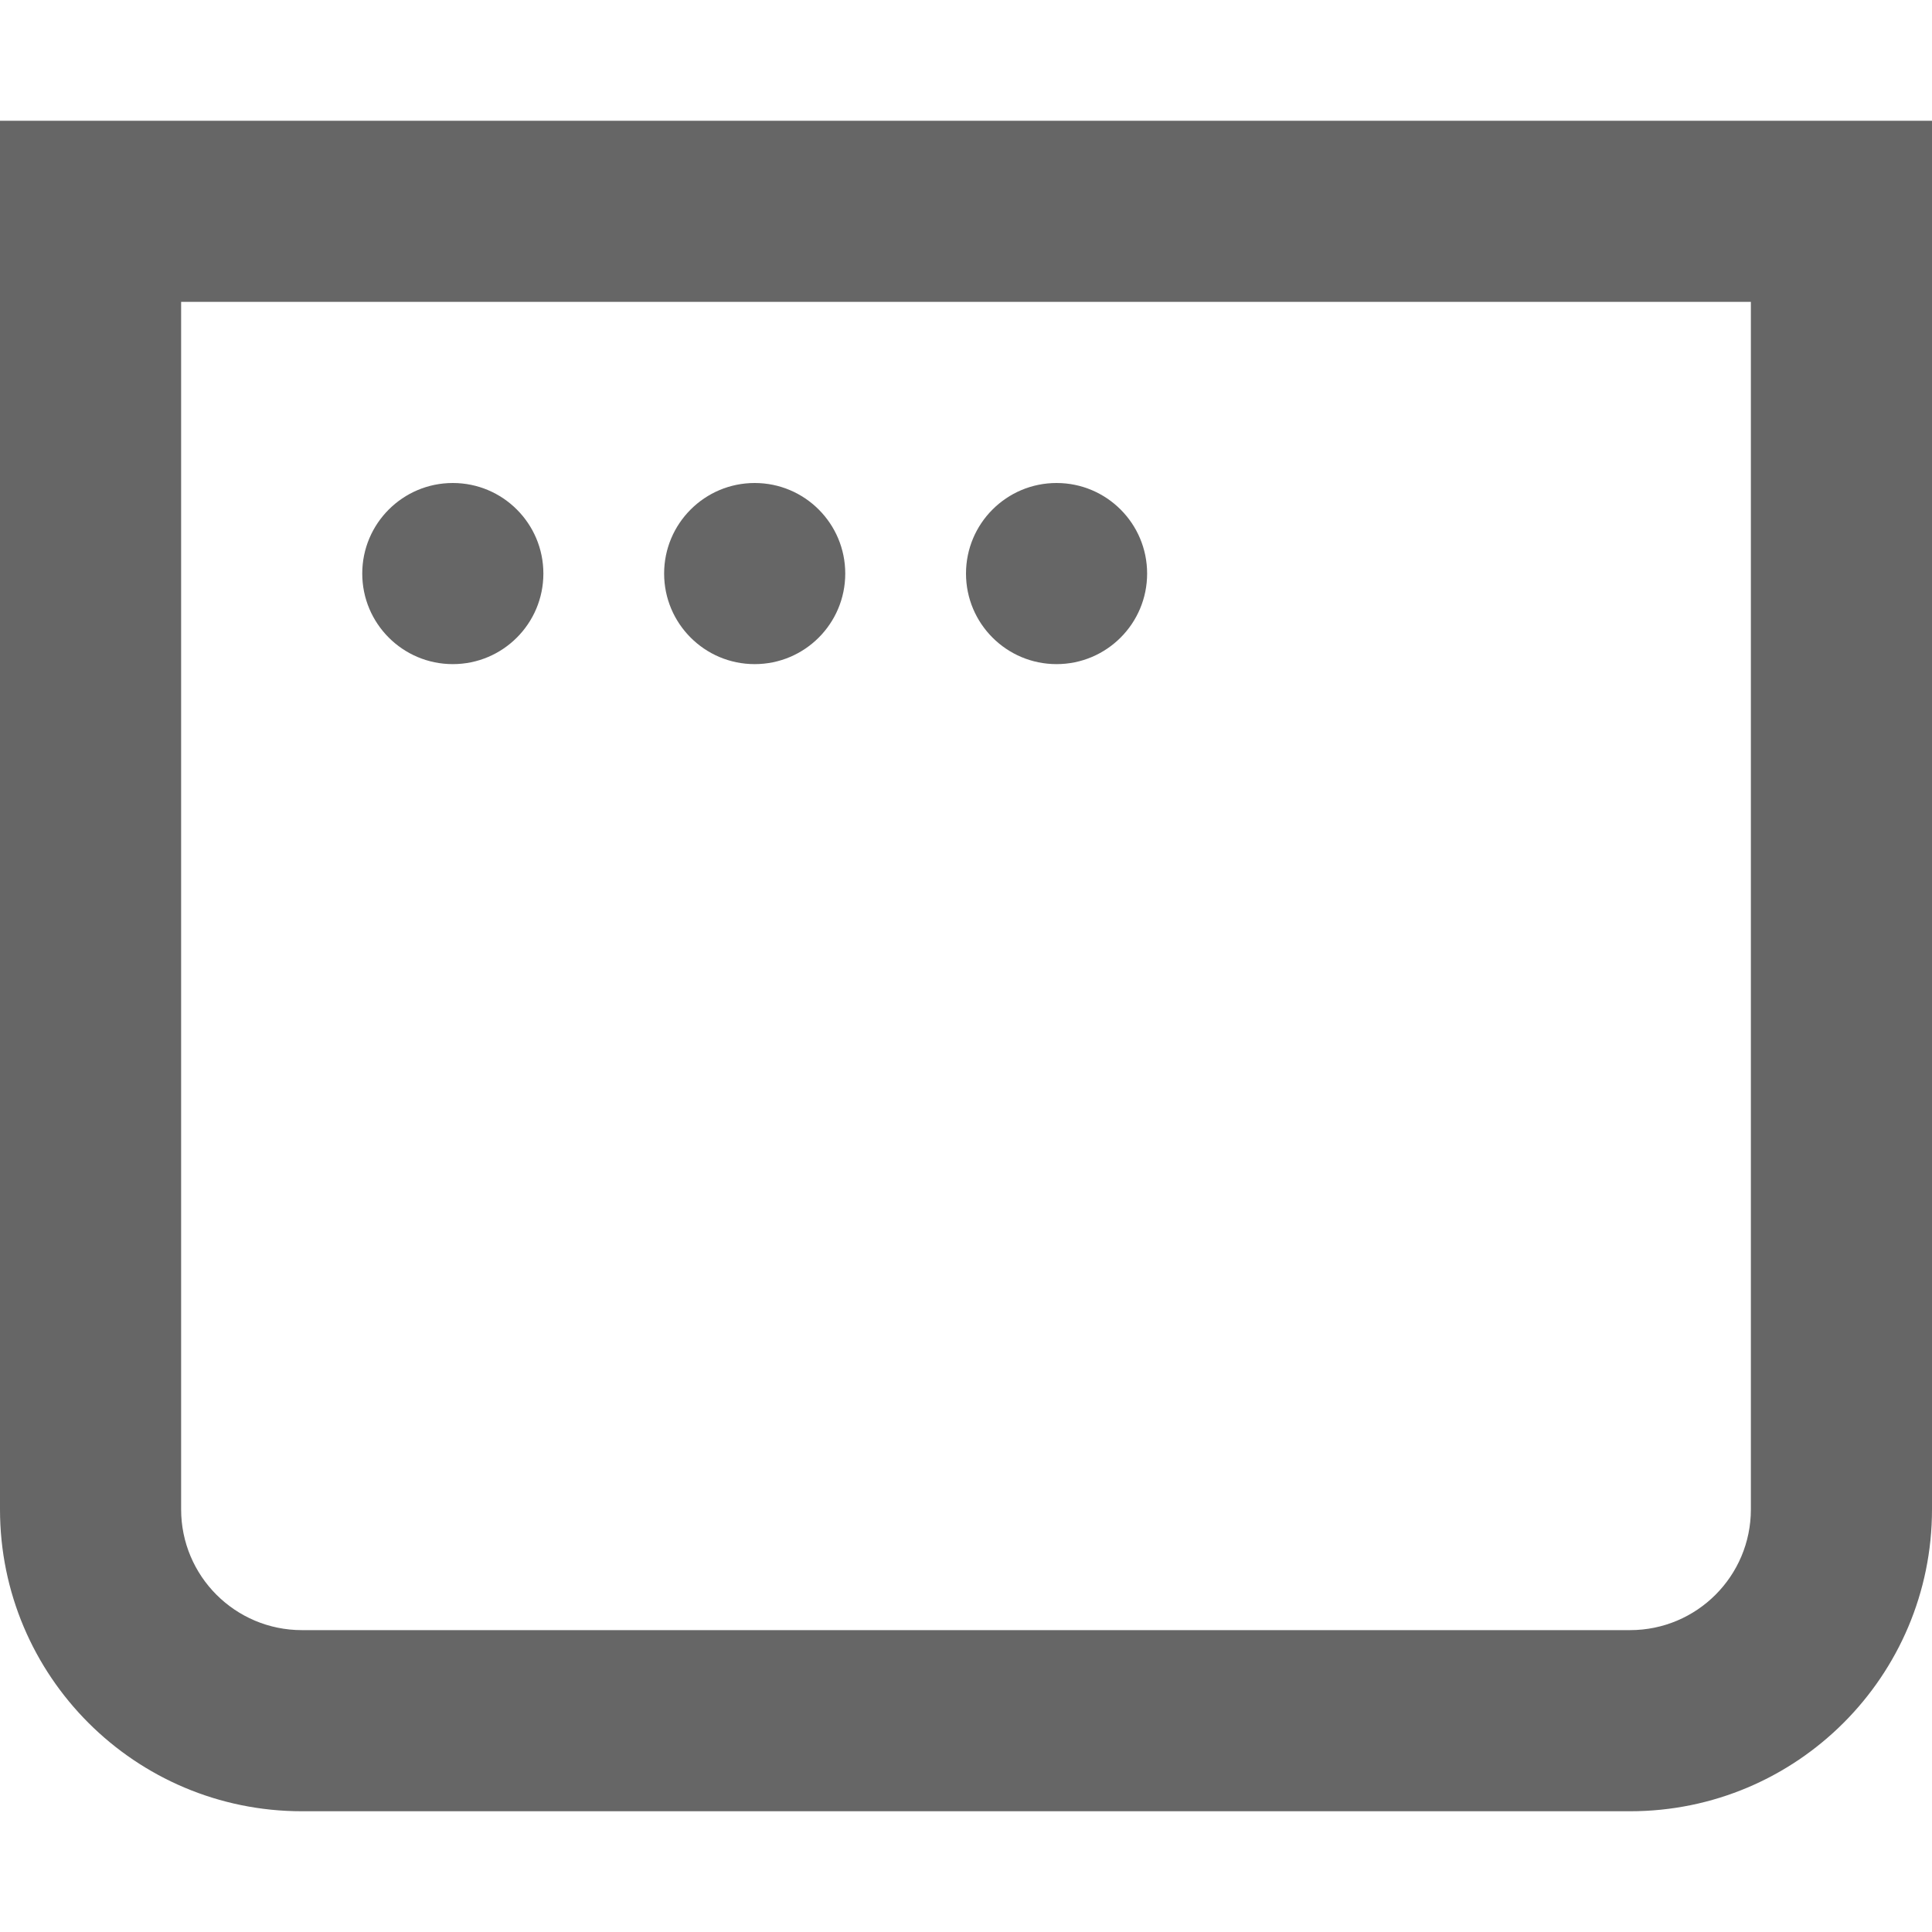
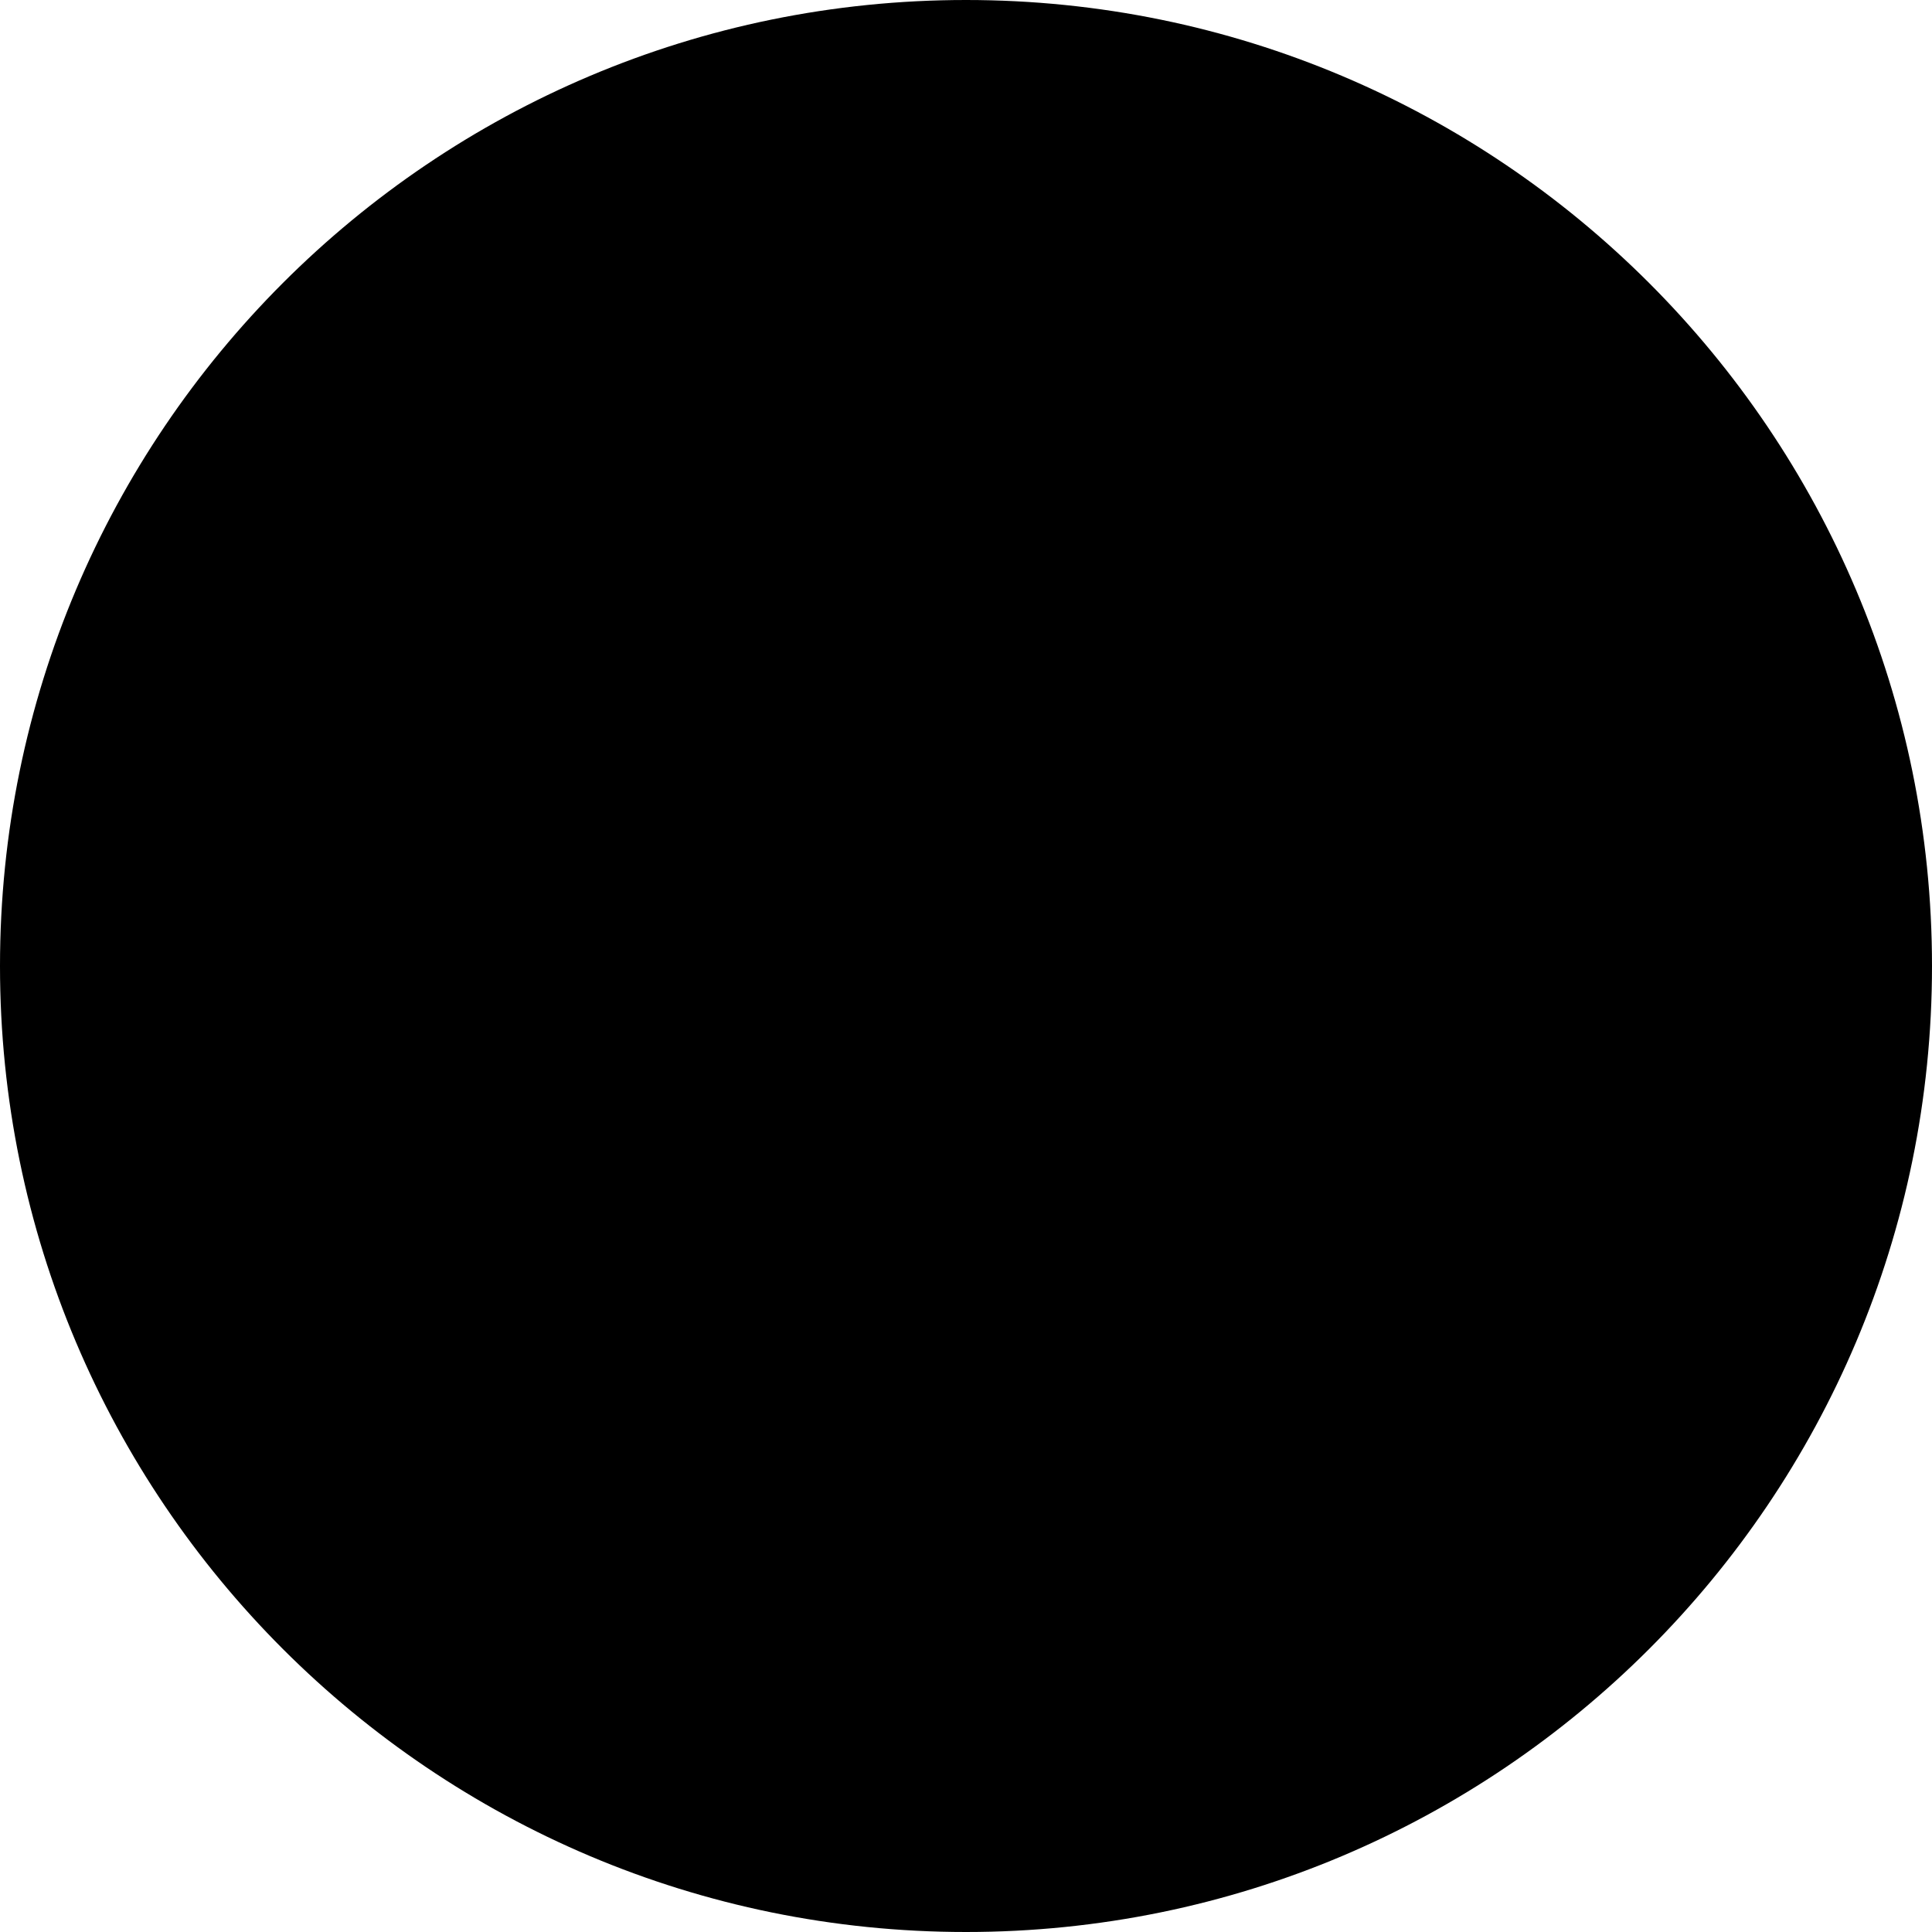
- <svg xmlns="http://www.w3.org/2000/svg" fill="none" viewBox="0 0 16 16">
-   <path fill-rule="evenodd" clip-rule="evenodd" d="M1.5 2.5h13v10a1 1 0 0 1-1 1h-11a1 1 0 0 1-1-1zM0 1h16v11.5a2.5 2.5 0 0 1-2.5 2.5h-11A2.5 2.5 0 0 1 0 12.5zm3.75 4.5a.75.75 0 1 0 0-1.5.75.75 0 0 0 0 1.5M7 4.75a.75.75 0 1 1-1.5 0 .75.75 0 0 1 1.5 0m1.75.75a.75.75 0 1 0 0-1.5.75.75 0 0 0 0 1.5" fill="#666" />
+ <svg xmlns="http://www.w3.org/2000/svg" width="32" height="32" viewBox="0 0 32 32" fill="none">
+   <rect width="32" height="32" rx="16" fill="black" />
</svg>
